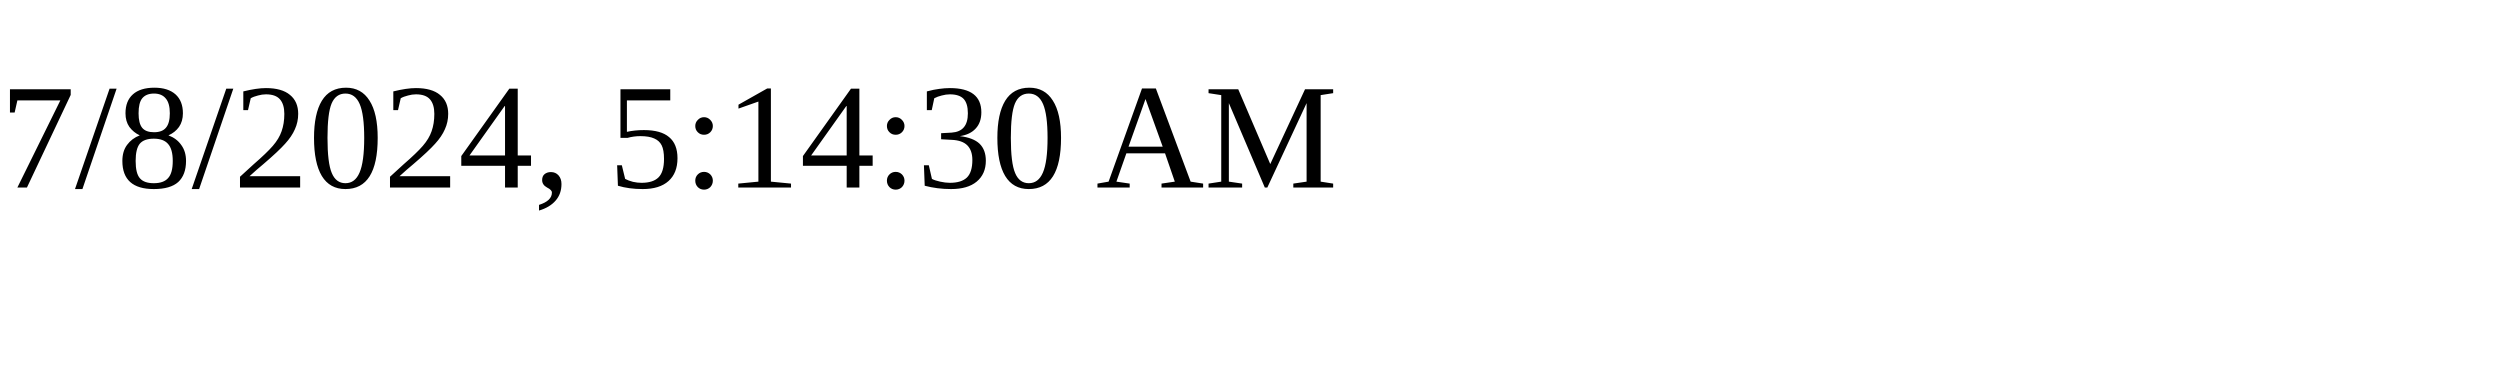
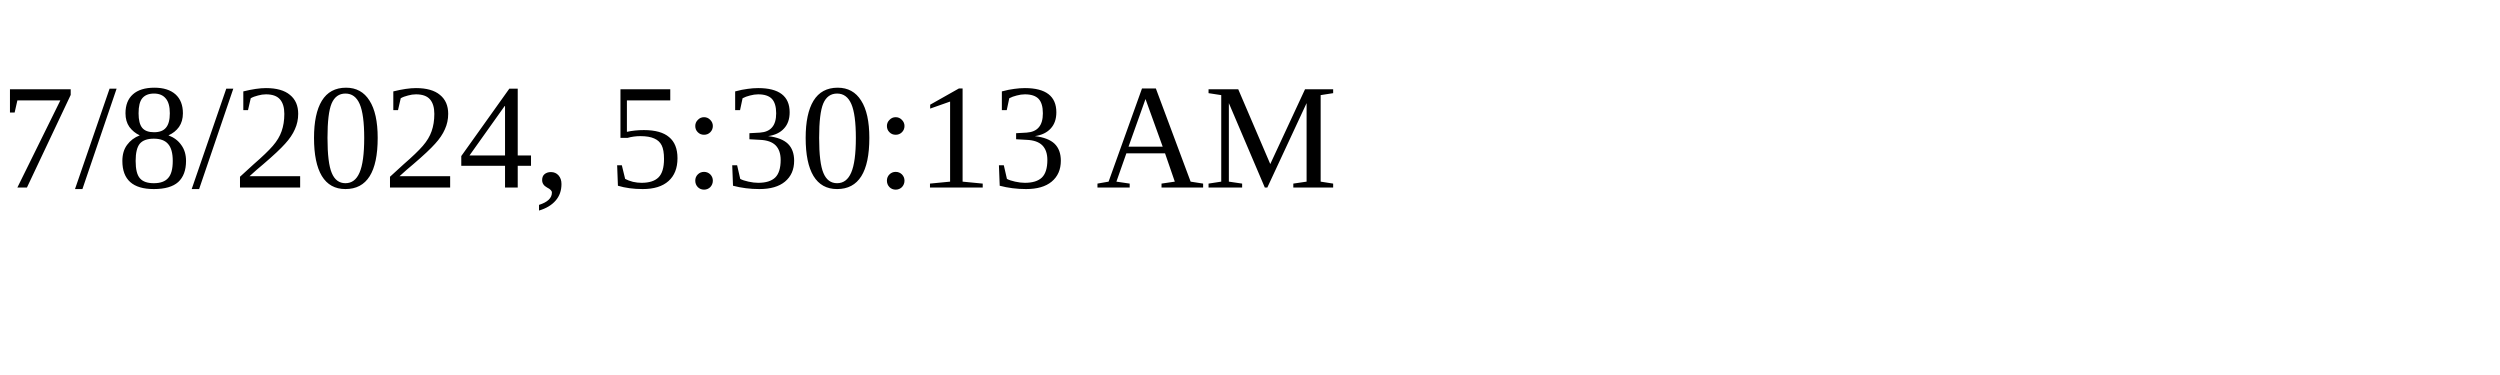
<svg xmlns="http://www.w3.org/2000/svg" height="30" width="200">
-   <text x="0" y="15">7/8/2024, 5:14:30 AM</text>
+   <text x="0" y="15">7/8/2024, 5:30:13 AM</text>
</svg>
